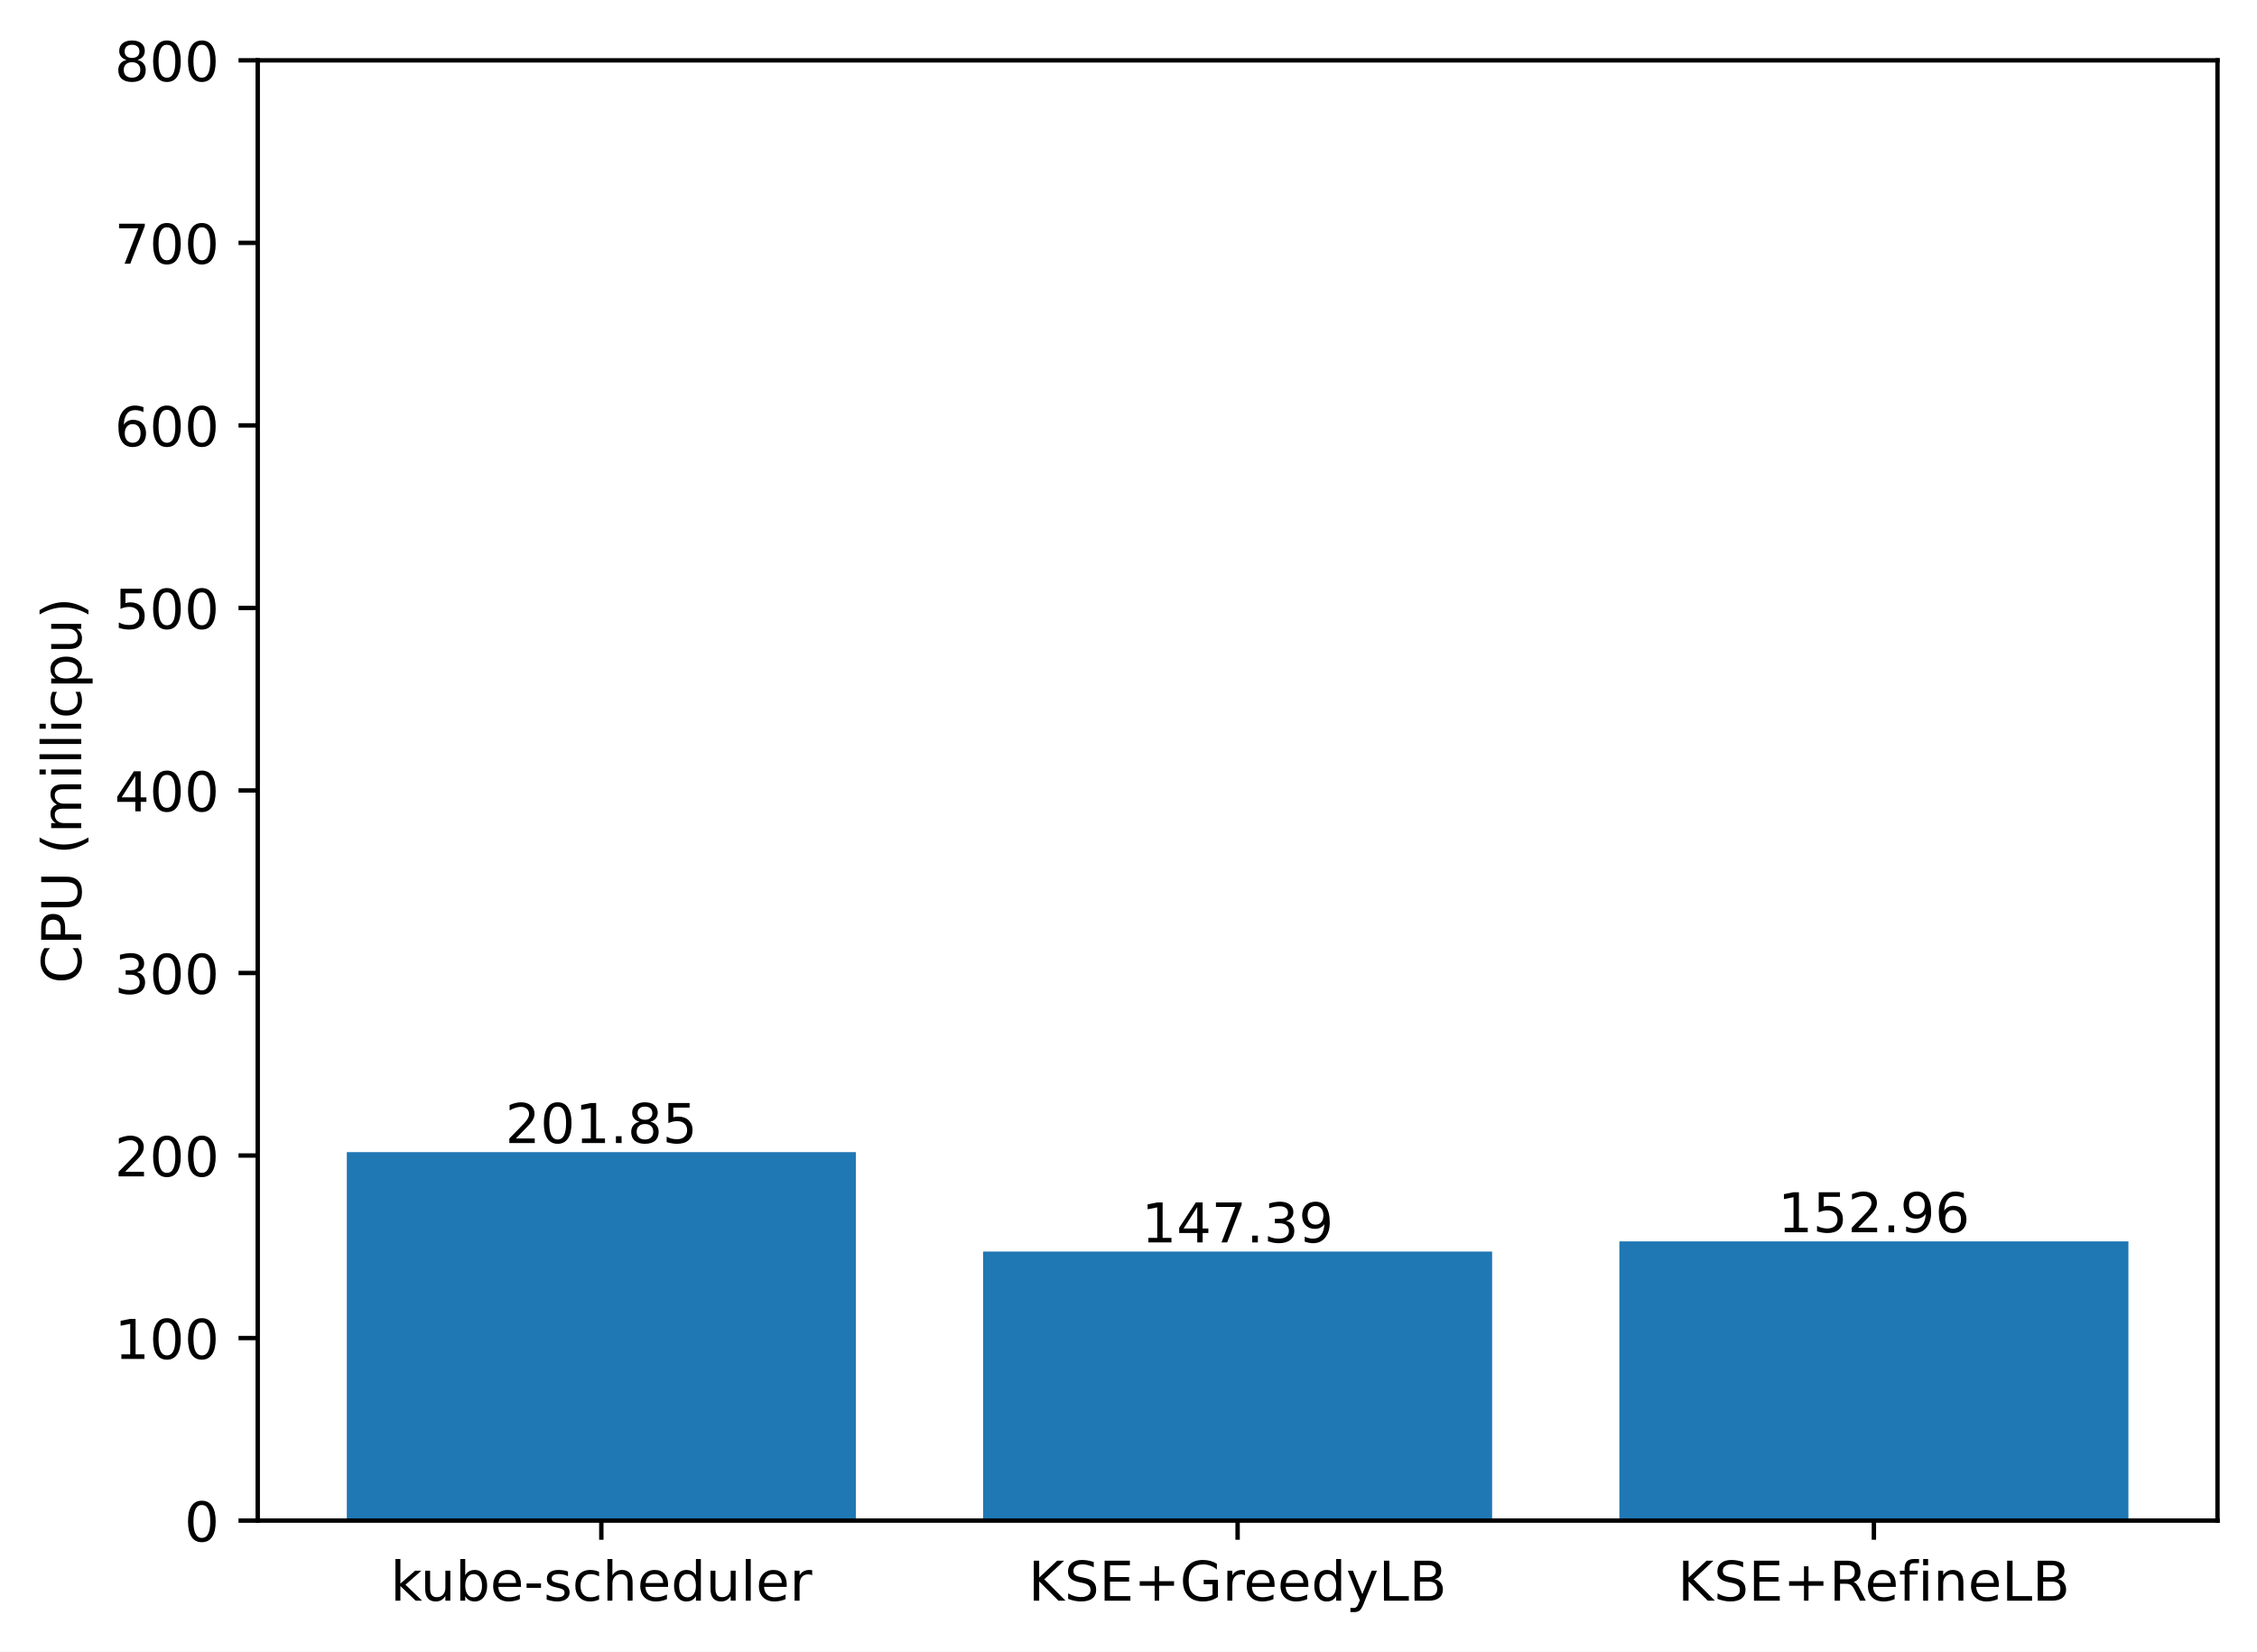
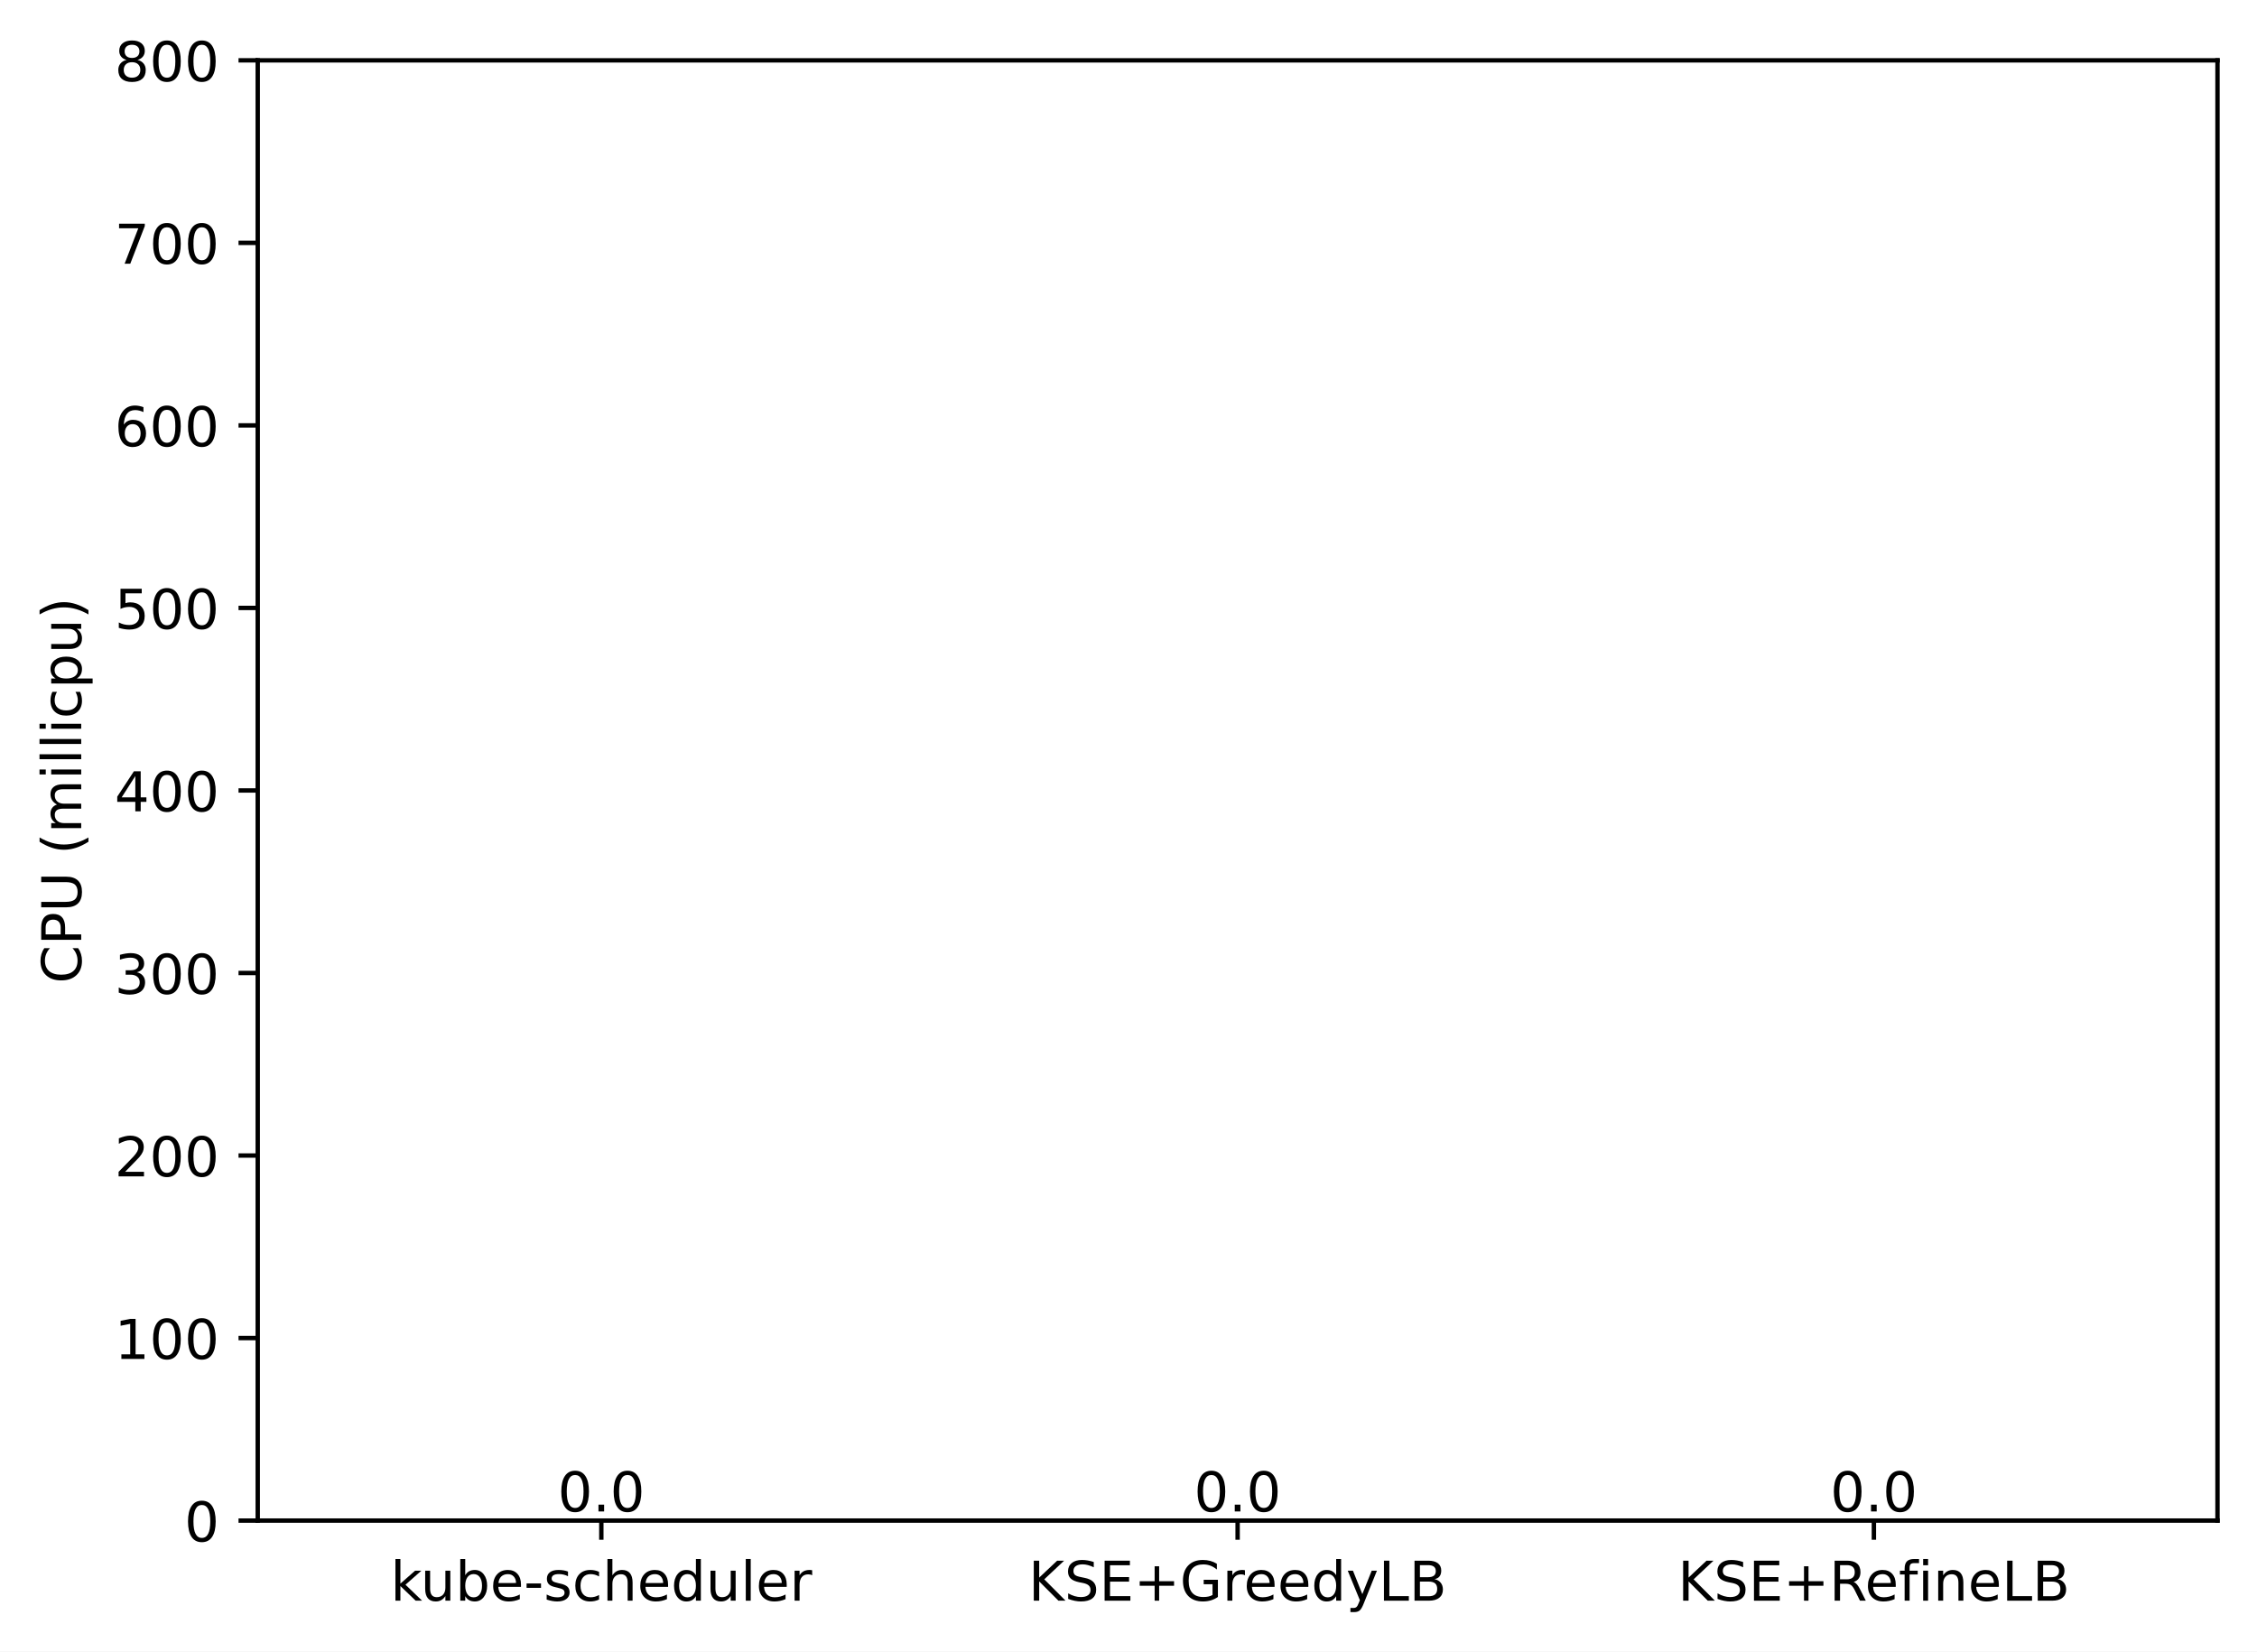
<svg xmlns="http://www.w3.org/2000/svg" xmlns:xlink="http://www.w3.org/1999/xlink" width="411.286pt" height="300.989pt" viewBox="0 0 411.286 300.989" version="1.1">
  <defs>
    <style type="text/css">*{stroke-linejoin: round; stroke-linecap: butt}</style>
  </defs>
  <g id="figure_1">
    <g id="patch_1">
      <path d="M 0 300.989  L 411.286 300.989  L 411.286 0  L 0 0  z " style="fill: #ffffff" />
    </g>
    <g id="axes_1">
      <g id="patch_2">
        <path d="M 46.966 277.111  L 404.086 277.111  L 404.086 10.999  L 46.966 10.999  z " style="fill: #ffffff" />
      </g>
      <g id="patch_3">
-         <path d="M 63.198 277.111  L 155.957 277.111  L 155.957 209.968  L 63.198 209.968  z " clip-path="url(#p166b66e148)" style="fill: #1f77b4" />
+         <path d="M 63.198 277.111  L 155.957 277.111  L 155.957 277.111  L 63.198 277.111  z " clip-path="url(#p0f45e3048a)" style="fill: #1f77b4" />
      </g>
      <g id="patch_4">
-         <path d="M 179.146 277.111  L 271.905 277.111  L 271.905 228.083  L 179.146 228.083  z " clip-path="url(#p166b66e148)" style="fill: #1f77b4" />
+         <path d="M 179.146 277.111  L 271.905 277.111  L 271.905 277.111  L 179.146 277.111  z " clip-path="url(#p0f45e3048a)" style="fill: #1f77b4" />
      </g>
      <g id="patch_5">
-         <path d="M 295.094 277.111  L 387.853 277.111  L 387.853 226.231  L 295.094 226.231  z " clip-path="url(#p166b66e148)" style="fill: #1f77b4" />
+         <path d="M 295.094 277.111  L 387.853 277.111  L 387.853 277.111  L 295.094 277.111  z " clip-path="url(#p0f45e3048a)" style="fill: #1f77b4" />
      </g>
      <g id="matplotlib.axis_1">
        <g id="xtick_1">
          <g id="line2d_1">
            <defs>
-               <path id="mcee83002ed" d="M 0 0  L 0 3.5  " style="stroke: #000000; stroke-width: 0.8" />
+               <path id="mb2a50686e8" d="M 0 0  L 0 3.5  " style="stroke: #000000; stroke-width: 0.8" />
            </defs>
            <g>
-               <use xlink:href="#mcee83002ed" x="109.578" y="277.111" style="stroke: #000000; stroke-width: 0.8" />
+               <use xlink:href="#mb2a50686e8" x="109.578" y="277.111" style="stroke: #000000; stroke-width: 0.8" />
            </g>
          </g>
          <g id="text_1">
            <g transform="translate(71.15179 291.7097)scale(0.1 -0.1)">
              <defs>
                <path id="DejaVuSans-6b" d="M 581 4863  L 1159 4863  L 1159 1991  L 2875 3500  L 3609 3500  L 1753 1863  L 3688 0  L 2938 0  L 1159 1709  L 1159 0  L 581 0  L 581 4863  z " transform="scale(0.015625)" />
                <path id="DejaVuSans-75" d="M 544 1381  L 544 3500  L 1119 3500  L 1119 1403  Q 1119 906 1312 657  Q 1506 409 1894 409  Q 2359 409 2629 706  Q 2900 1003 2900 1516  L 2900 3500  L 3475 3500  L 3475 0  L 2900 0  L 2900 538  Q 2691 219 2414 64  Q 2138 -91 1772 -91  Q 1169 -91 856 284  Q 544 659 544 1381  z M 1991 3584  L 1991 3584  z " transform="scale(0.015625)" />
                <path id="DejaVuSans-62" d="M 3116 1747  Q 3116 2381 2855 2742  Q 2594 3103 2138 3103  Q 1681 3103 1420 2742  Q 1159 2381 1159 1747  Q 1159 1113 1420 752  Q 1681 391 2138 391  Q 2594 391 2855 752  Q 3116 1113 3116 1747  z M 1159 2969  Q 1341 3281 1617 3432  Q 1894 3584 2278 3584  Q 2916 3584 3314 3078  Q 3713 2572 3713 1747  Q 3713 922 3314 415  Q 2916 -91 2278 -91  Q 1894 -91 1617 61  Q 1341 213 1159 525  L 1159 0  L 581 0  L 581 4863  L 1159 4863  L 1159 2969  z " transform="scale(0.015625)" />
                <path id="DejaVuSans-65" d="M 3597 1894  L 3597 1613  L 953 1613  Q 991 1019 1311 708  Q 1631 397 2203 397  Q 2534 397 2845 478  Q 3156 559 3463 722  L 3463 178  Q 3153 47 2828 -22  Q 2503 -91 2169 -91  Q 1331 -91 842 396  Q 353 884 353 1716  Q 353 2575 817 3079  Q 1281 3584 2069 3584  Q 2775 3584 3186 3129  Q 3597 2675 3597 1894  z M 3022 2063  Q 3016 2534 2758 2815  Q 2500 3097 2075 3097  Q 1594 3097 1305 2825  Q 1016 2553 972 2059  L 3022 2063  z " transform="scale(0.015625)" />
                <path id="DejaVuSans-2d" d="M 313 2009  L 1997 2009  L 1997 1497  L 313 1497  L 313 2009  z " transform="scale(0.015625)" />
                <path id="DejaVuSans-73" d="M 2834 3397  L 2834 2853  Q 2591 2978 2328 3040  Q 2066 3103 1784 3103  Q 1356 3103 1142 2972  Q 928 2841 928 2578  Q 928 2378 1081 2264  Q 1234 2150 1697 2047  L 1894 2003  Q 2506 1872 2764 1633  Q 3022 1394 3022 966  Q 3022 478 2636 193  Q 2250 -91 1575 -91  Q 1294 -91 989 -36  Q 684 19 347 128  L 347 722  Q 666 556 975 473  Q 1284 391 1588 391  Q 1994 391 2212 530  Q 2431 669 2431 922  Q 2431 1156 2273 1281  Q 2116 1406 1581 1522  L 1381 1569  Q 847 1681 609 1914  Q 372 2147 372 2553  Q 372 3047 722 3315  Q 1072 3584 1716 3584  Q 2034 3584 2315 3537  Q 2597 3491 2834 3397  z " transform="scale(0.015625)" />
                <path id="DejaVuSans-63" d="M 3122 3366  L 3122 2828  Q 2878 2963 2633 3030  Q 2388 3097 2138 3097  Q 1578 3097 1268 2742  Q 959 2388 959 1747  Q 959 1106 1268 751  Q 1578 397 2138 397  Q 2388 397 2633 464  Q 2878 531 3122 666  L 3122 134  Q 2881 22 2623 -34  Q 2366 -91 2075 -91  Q 1284 -91 818 406  Q 353 903 353 1747  Q 353 2603 823 3093  Q 1294 3584 2113 3584  Q 2378 3584 2631 3529  Q 2884 3475 3122 3366  z " transform="scale(0.015625)" />
                <path id="DejaVuSans-68" d="M 3513 2113  L 3513 0  L 2938 0  L 2938 2094  Q 2938 2591 2744 2837  Q 2550 3084 2163 3084  Q 1697 3084 1428 2787  Q 1159 2491 1159 1978  L 1159 0  L 581 0  L 581 4863  L 1159 4863  L 1159 2956  Q 1366 3272 1645 3428  Q 1925 3584 2291 3584  Q 2894 3584 3203 3211  Q 3513 2838 3513 2113  z " transform="scale(0.015625)" />
                <path id="DejaVuSans-64" d="M 2906 2969  L 2906 4863  L 3481 4863  L 3481 0  L 2906 0  L 2906 525  Q 2725 213 2448 61  Q 2172 -91 1784 -91  Q 1150 -91 751 415  Q 353 922 353 1747  Q 353 2572 751 3078  Q 1150 3584 1784 3584  Q 2172 3584 2448 3432  Q 2725 3281 2906 2969  z M 947 1747  Q 947 1113 1208 752  Q 1469 391 1925 391  Q 2381 391 2643 752  Q 2906 1113 2906 1747  Q 2906 2381 2643 2742  Q 2381 3103 1925 3103  Q 1469 3103 1208 2742  Q 947 2381 947 1747  z " transform="scale(0.015625)" />
                <path id="DejaVuSans-6c" d="M 603 4863  L 1178 4863  L 1178 0  L 603 0  L 603 4863  z " transform="scale(0.015625)" />
                <path id="DejaVuSans-72" d="M 2631 2963  Q 2534 3019 2420 3045  Q 2306 3072 2169 3072  Q 1681 3072 1420 2755  Q 1159 2438 1159 1844  L 1159 0  L 581 0  L 581 3500  L 1159 3500  L 1159 2956  Q 1341 3275 1631 3429  Q 1922 3584 2338 3584  Q 2397 3584 2469 3576  Q 2541 3569 2628 3553  L 2631 2963  z " transform="scale(0.015625)" />
              </defs>
              <use xlink:href="#DejaVuSans-6b" />
              <use xlink:href="#DejaVuSans-75" x="54.785" />
              <use xlink:href="#DejaVuSans-62" x="118.164" />
              <use xlink:href="#DejaVuSans-65" x="181.641" />
              <use xlink:href="#DejaVuSans-2d" x="243.164" />
              <use xlink:href="#DejaVuSans-73" x="279.248" />
              <use xlink:href="#DejaVuSans-63" x="331.348" />
              <use xlink:href="#DejaVuSans-68" x="386.328" />
              <use xlink:href="#DejaVuSans-65" x="449.707" />
              <use xlink:href="#DejaVuSans-64" x="511.23" />
              <use xlink:href="#DejaVuSans-75" x="574.707" />
              <use xlink:href="#DejaVuSans-6c" x="638.086" />
              <use xlink:href="#DejaVuSans-65" x="665.869" />
              <use xlink:href="#DejaVuSans-72" x="727.393" />
            </g>
          </g>
        </g>
        <g id="xtick_2">
          <g id="line2d_2">
            <g>
-               <use xlink:href="#mcee83002ed" x="225.526" y="277.111" style="stroke: #000000; stroke-width: 0.8" />
+               <use xlink:href="#mb2a50686e8" x="225.526" y="277.111" style="stroke: #000000; stroke-width: 0.8" />
            </g>
          </g>
          <g id="text_2">
            <g transform="translate(187.403 291.7097)scale(0.1 -0.1)">
              <defs>
                <path id="DejaVuSans-4b" d="M 628 4666  L 1259 4666  L 1259 2694  L 3353 4666  L 4166 4666  L 1850 2491  L 4331 0  L 3500 0  L 1259 2247  L 1259 0  L 628 0  L 628 4666  z " transform="scale(0.015625)" />
                <path id="DejaVuSans-53" d="M 3425 4513  L 3425 3897  Q 3066 4069 2747 4153  Q 2428 4238 2131 4238  Q 1616 4238 1336 4038  Q 1056 3838 1056 3469  Q 1056 3159 1242 3001  Q 1428 2844 1947 2747  L 2328 2669  Q 3034 2534 3370 2195  Q 3706 1856 3706 1288  Q 3706 609 3251 259  Q 2797 -91 1919 -91  Q 1588 -91 1214 -16  Q 841 59 441 206  L 441 856  Q 825 641 1194 531  Q 1563 422 1919 422  Q 2459 422 2753 634  Q 3047 847 3047 1241  Q 3047 1584 2836 1778  Q 2625 1972 2144 2069  L 1759 2144  Q 1053 2284 737 2584  Q 422 2884 422 3419  Q 422 4038 858 4394  Q 1294 4750 2059 4750  Q 2388 4750 2728 4690  Q 3069 4631 3425 4513  z " transform="scale(0.015625)" />
                <path id="DejaVuSans-45" d="M 628 4666  L 3578 4666  L 3578 4134  L 1259 4134  L 1259 2753  L 3481 2753  L 3481 2222  L 1259 2222  L 1259 531  L 3634 531  L 3634 0  L 628 0  L 628 4666  z " transform="scale(0.015625)" />
                <path id="DejaVuSans-2b" d="M 2944 4013  L 2944 2272  L 4684 2272  L 4684 1741  L 2944 1741  L 2944 0  L 2419 0  L 2419 1741  L 678 1741  L 678 2272  L 2419 2272  L 2419 4013  L 2944 4013  z " transform="scale(0.015625)" />
                <path id="DejaVuSans-47" d="M 3809 666  L 3809 1919  L 2778 1919  L 2778 2438  L 4434 2438  L 4434 434  Q 4069 175 3628 42  Q 3188 -91 2688 -91  Q 1594 -91 976 548  Q 359 1188 359 2328  Q 359 3472 976 4111  Q 1594 4750 2688 4750  Q 3144 4750 3555 4637  Q 3966 4525 4313 4306  L 4313 3634  Q 3963 3931 3569 4081  Q 3175 4231 2741 4231  Q 1884 4231 1454 3753  Q 1025 3275 1025 2328  Q 1025 1384 1454 906  Q 1884 428 2741 428  Q 3075 428 3337 486  Q 3600 544 3809 666  z " transform="scale(0.015625)" />
                <path id="DejaVuSans-79" d="M 2059 -325  Q 1816 -950 1584 -1140  Q 1353 -1331 966 -1331  L 506 -1331  L 506 -850  L 844 -850  Q 1081 -850 1212 -737  Q 1344 -625 1503 -206  L 1606 56  L 191 3500  L 800 3500  L 1894 763  L 2988 3500  L 3597 3500  L 2059 -325  z " transform="scale(0.015625)" />
                <path id="DejaVuSans-4c" d="M 628 4666  L 1259 4666  L 1259 531  L 3531 531  L 3531 0  L 628 0  L 628 4666  z " transform="scale(0.015625)" />
                <path id="DejaVuSans-42" d="M 1259 2228  L 1259 519  L 2272 519  Q 2781 519 3026 730  Q 3272 941 3272 1375  Q 3272 1813 3026 2020  Q 2781 2228 2272 2228  L 1259 2228  z M 1259 4147  L 1259 2741  L 2194 2741  Q 2656 2741 2882 2914  Q 3109 3088 3109 3444  Q 3109 3797 2882 3972  Q 2656 4147 2194 4147  L 1259 4147  z M 628 4666  L 2241 4666  Q 2963 4666 3353 4366  Q 3744 4066 3744 3513  Q 3744 3084 3544 2831  Q 3344 2578 2956 2516  Q 3422 2416 3680 2098  Q 3938 1781 3938 1306  Q 3938 681 3513 340  Q 3088 0 2303 0  L 628 0  L 628 4666  z " transform="scale(0.015625)" />
              </defs>
              <use xlink:href="#DejaVuSans-4b" />
              <use xlink:href="#DejaVuSans-53" x="65.576" />
              <use xlink:href="#DejaVuSans-45" x="129.053" />
              <use xlink:href="#DejaVuSans-2b" x="192.236" />
              <use xlink:href="#DejaVuSans-47" x="276.025" />
              <use xlink:href="#DejaVuSans-72" x="353.516" />
              <use xlink:href="#DejaVuSans-65" x="392.379" />
              <use xlink:href="#DejaVuSans-65" x="453.902" />
              <use xlink:href="#DejaVuSans-64" x="515.426" />
              <use xlink:href="#DejaVuSans-79" x="578.902" />
              <use xlink:href="#DejaVuSans-4c" x="638.082" />
              <use xlink:href="#DejaVuSans-42" x="693.795" />
            </g>
          </g>
        </g>
        <g id="xtick_3">
          <g id="line2d_3">
            <g>
-               <use xlink:href="#mcee83002ed" x="341.474" y="277.111" style="stroke: #000000; stroke-width: 0.8" />
+               <use xlink:href="#mb2a50686e8" x="341.474" y="277.111" style="stroke: #000000; stroke-width: 0.8" />
            </g>
          </g>
          <g id="text_3">
            <g transform="translate(305.7346 291.7097)scale(0.1 -0.1)">
              <defs>
                <path id="DejaVuSans-52" d="M 2841 2188  Q 3044 2119 3236 1894  Q 3428 1669 3622 1275  L 4263 0  L 3584 0  L 2988 1197  Q 2756 1666 2539 1819  Q 2322 1972 1947 1972  L 1259 1972  L 1259 0  L 628 0  L 628 4666  L 2053 4666  Q 2853 4666 3247 4331  Q 3641 3997 3641 3322  Q 3641 2881 3436 2590  Q 3231 2300 2841 2188  z M 1259 4147  L 1259 2491  L 2053 2491  Q 2509 2491 2742 2702  Q 2975 2913 2975 3322  Q 2975 3731 2742 3939  Q 2509 4147 2053 4147  L 1259 4147  z " transform="scale(0.015625)" />
                <path id="DejaVuSans-66" d="M 2375 4863  L 2375 4384  L 1825 4384  Q 1516 4384 1395 4259  Q 1275 4134 1275 3809  L 1275 3500  L 2222 3500  L 2222 3053  L 1275 3053  L 1275 0  L 697 0  L 697 3053  L 147 3053  L 147 3500  L 697 3500  L 697 3744  Q 697 4328 969 4595  Q 1241 4863 1831 4863  L 2375 4863  z " transform="scale(0.015625)" />
                <path id="DejaVuSans-69" d="M 603 3500  L 1178 3500  L 1178 0  L 603 0  L 603 3500  z M 603 4863  L 1178 4863  L 1178 4134  L 603 4134  L 603 4863  z " transform="scale(0.015625)" />
                <path id="DejaVuSans-6e" d="M 3513 2113  L 3513 0  L 2938 0  L 2938 2094  Q 2938 2591 2744 2837  Q 2550 3084 2163 3084  Q 1697 3084 1428 2787  Q 1159 2491 1159 1978  L 1159 0  L 581 0  L 581 3500  L 1159 3500  L 1159 2956  Q 1366 3272 1645 3428  Q 1925 3584 2291 3584  Q 2894 3584 3203 3211  Q 3513 2838 3513 2113  z " transform="scale(0.015625)" />
              </defs>
              <use xlink:href="#DejaVuSans-4b" />
              <use xlink:href="#DejaVuSans-53" x="65.576" />
              <use xlink:href="#DejaVuSans-45" x="129.053" />
              <use xlink:href="#DejaVuSans-2b" x="192.236" />
              <use xlink:href="#DejaVuSans-52" x="276.025" />
              <use xlink:href="#DejaVuSans-65" x="341.008" />
              <use xlink:href="#DejaVuSans-66" x="402.531" />
              <use xlink:href="#DejaVuSans-69" x="437.736" />
              <use xlink:href="#DejaVuSans-6e" x="465.52" />
              <use xlink:href="#DejaVuSans-65" x="528.898" />
              <use xlink:href="#DejaVuSans-4c" x="590.422" />
              <use xlink:href="#DejaVuSans-42" x="646.135" />
            </g>
          </g>
        </g>
      </g>
      <g id="matplotlib.axis_2">
        <g id="ytick_1">
          <g id="line2d_4">
            <defs>
-               <path id="m9fe89e5a85" d="M 0 0  L -3.5 0  " style="stroke: #000000; stroke-width: 0.8" />
+               <path id="m5ec5f27394" d="M 0 0  L -3.5 0  " style="stroke: #000000; stroke-width: 0.8" />
            </defs>
            <g>
-               <use xlink:href="#m9fe89e5a85" x="46.966" y="277.111" style="stroke: #000000; stroke-width: 0.8" />
+               <use xlink:href="#m5ec5f27394" x="46.966" y="277.111" style="stroke: #000000; stroke-width: 0.8" />
            </g>
          </g>
          <g id="text_4">
            <g transform="translate(33.60312 280.9104)scale(0.1 -0.1)">
              <defs>
                <path id="DejaVuSans-30" d="M 2034 4250  Q 1547 4250 1301 3770  Q 1056 3291 1056 2328  Q 1056 1369 1301 889  Q 1547 409 2034 409  Q 2525 409 2770 889  Q 3016 1369 3016 2328  Q 3016 3291 2770 3770  Q 2525 4250 2034 4250  z M 2034 4750  Q 2819 4750 3233 4129  Q 3647 3509 3647 2328  Q 3647 1150 3233 529  Q 2819 -91 2034 -91  Q 1250 -91 836 529  Q 422 1150 422 2328  Q 422 3509 836 4129  Q 1250 4750 2034 4750  z " transform="scale(0.015625)" />
              </defs>
              <use xlink:href="#DejaVuSans-30" />
            </g>
          </g>
        </g>
        <g id="ytick_2">
          <g id="line2d_5">
            <g>
-               <use xlink:href="#m9fe89e5a85" x="46.966" y="243.847" style="stroke: #000000; stroke-width: 0.8" />
+               <use xlink:href="#m5ec5f27394" x="46.966" y="243.847" style="stroke: #000000; stroke-width: 0.8" />
            </g>
          </g>
          <g id="text_5">
            <g transform="translate(20.87813 247.6464)scale(0.1 -0.1)">
              <defs>
                <path id="DejaVuSans-31" d="M 794 531  L 1825 531  L 1825 4091  L 703 3866  L 703 4441  L 1819 4666  L 2450 4666  L 2450 531  L 3481 531  L 3481 0  L 794 0  L 794 531  z " transform="scale(0.015625)" />
              </defs>
              <use xlink:href="#DejaVuSans-31" />
              <use xlink:href="#DejaVuSans-30" x="63.623" />
              <use xlink:href="#DejaVuSans-30" x="127.246" />
            </g>
          </g>
        </g>
        <g id="ytick_3">
          <g id="line2d_6">
            <g>
-               <use xlink:href="#m9fe89e5a85" x="46.966" y="210.583" style="stroke: #000000; stroke-width: 0.8" />
+               <use xlink:href="#m5ec5f27394" x="46.966" y="210.583" style="stroke: #000000; stroke-width: 0.8" />
            </g>
          </g>
          <g id="text_6">
            <g transform="translate(20.87813 214.3824)scale(0.1 -0.1)">
              <defs>
                <path id="DejaVuSans-32" d="M 1228 531  L 3431 531  L 3431 0  L 469 0  L 469 531  Q 828 903 1448 1529  Q 2069 2156 2228 2338  Q 2531 2678 2651 2914  Q 2772 3150 2772 3378  Q 2772 3750 2511 3984  Q 2250 4219 1831 4219  Q 1534 4219 1204 4116  Q 875 4013 500 3803  L 500 4441  Q 881 4594 1212 4672  Q 1544 4750 1819 4750  Q 2544 4750 2975 4387  Q 3406 4025 3406 3419  Q 3406 3131 3298 2873  Q 3191 2616 2906 2266  Q 2828 2175 2409 1742  Q 1991 1309 1228 531  z " transform="scale(0.015625)" />
              </defs>
              <use xlink:href="#DejaVuSans-32" />
              <use xlink:href="#DejaVuSans-30" x="63.623" />
              <use xlink:href="#DejaVuSans-30" x="127.246" />
            </g>
          </g>
        </g>
        <g id="ytick_4">
          <g id="line2d_7">
            <g>
-               <use xlink:href="#m9fe89e5a85" x="46.966" y="177.319" style="stroke: #000000; stroke-width: 0.8" />
+               <use xlink:href="#m5ec5f27394" x="46.966" y="177.319" style="stroke: #000000; stroke-width: 0.8" />
            </g>
          </g>
          <g id="text_7">
            <g transform="translate(20.87813 181.1184)scale(0.1 -0.1)">
              <defs>
                <path id="DejaVuSans-33" d="M 2597 2516  Q 3050 2419 3304 2112  Q 3559 1806 3559 1356  Q 3559 666 3084 287  Q 2609 -91 1734 -91  Q 1441 -91 1130 -33  Q 819 25 488 141  L 488 750  Q 750 597 1062 519  Q 1375 441 1716 441  Q 2309 441 2620 675  Q 2931 909 2931 1356  Q 2931 1769 2642 2001  Q 2353 2234 1838 2234  L 1294 2234  L 1294 2753  L 1863 2753  Q 2328 2753 2575 2939  Q 2822 3125 2822 3475  Q 2822 3834 2567 4026  Q 2313 4219 1838 4219  Q 1578 4219 1281 4162  Q 984 4106 628 3988  L 628 4550  Q 988 4650 1302 4700  Q 1616 4750 1894 4750  Q 2613 4750 3031 4423  Q 3450 4097 3450 3541  Q 3450 3153 3228 2886  Q 3006 2619 2597 2516  z " transform="scale(0.015625)" />
              </defs>
              <use xlink:href="#DejaVuSans-33" />
              <use xlink:href="#DejaVuSans-30" x="63.623" />
              <use xlink:href="#DejaVuSans-30" x="127.246" />
            </g>
          </g>
        </g>
        <g id="ytick_5">
          <g id="line2d_8">
            <g>
-               <use xlink:href="#m9fe89e5a85" x="46.966" y="144.055" style="stroke: #000000; stroke-width: 0.8" />
+               <use xlink:href="#m5ec5f27394" x="46.966" y="144.055" style="stroke: #000000; stroke-width: 0.8" />
            </g>
          </g>
          <g id="text_8">
            <g transform="translate(20.87813 147.8544)scale(0.1 -0.1)">
              <defs>
                <path id="DejaVuSans-34" d="M 2419 4116  L 825 1625  L 2419 1625  L 2419 4116  z M 2253 4666  L 3047 4666  L 3047 1625  L 3713 1625  L 3713 1100  L 3047 1100  L 3047 0  L 2419 0  L 2419 1100  L 313 1100  L 313 1709  L 2253 4666  z " transform="scale(0.015625)" />
              </defs>
              <use xlink:href="#DejaVuSans-34" />
              <use xlink:href="#DejaVuSans-30" x="63.623" />
              <use xlink:href="#DejaVuSans-30" x="127.246" />
            </g>
          </g>
        </g>
        <g id="ytick_6">
          <g id="line2d_9">
            <g>
-               <use xlink:href="#m9fe89e5a85" x="46.966" y="110.791" style="stroke: #000000; stroke-width: 0.8" />
+               <use xlink:href="#m5ec5f27394" x="46.966" y="110.791" style="stroke: #000000; stroke-width: 0.8" />
            </g>
          </g>
          <g id="text_9">
            <g transform="translate(20.87813 114.5904)scale(0.1 -0.1)">
              <defs>
                <path id="DejaVuSans-35" d="M 691 4666  L 3169 4666  L 3169 4134  L 1269 4134  L 1269 2991  Q 1406 3038 1543 3061  Q 1681 3084 1819 3084  Q 2600 3084 3056 2656  Q 3513 2228 3513 1497  Q 3513 744 3044 326  Q 2575 -91 1722 -91  Q 1428 -91 1123 -41  Q 819 9 494 109  L 494 744  Q 775 591 1075 516  Q 1375 441 1709 441  Q 2250 441 2565 725  Q 2881 1009 2881 1497  Q 2881 1984 2565 2268  Q 2250 2553 1709 2553  Q 1456 2553 1204 2497  Q 953 2441 691 2322  L 691 4666  z " transform="scale(0.015625)" />
              </defs>
              <use xlink:href="#DejaVuSans-35" />
              <use xlink:href="#DejaVuSans-30" x="63.623" />
              <use xlink:href="#DejaVuSans-30" x="127.246" />
            </g>
          </g>
        </g>
        <g id="ytick_7">
          <g id="line2d_10">
            <g>
-               <use xlink:href="#m9fe89e5a85" x="46.966" y="77.527" style="stroke: #000000; stroke-width: 0.8" />
+               <use xlink:href="#m5ec5f27394" x="46.966" y="77.527" style="stroke: #000000; stroke-width: 0.8" />
            </g>
          </g>
          <g id="text_10">
            <g transform="translate(20.87813 81.32644)scale(0.1 -0.1)">
              <defs>
                <path id="DejaVuSans-36" d="M 2113 2584  Q 1688 2584 1439 2293  Q 1191 2003 1191 1497  Q 1191 994 1439 701  Q 1688 409 2113 409  Q 2538 409 2786 701  Q 3034 994 3034 1497  Q 3034 2003 2786 2293  Q 2538 2584 2113 2584  z M 3366 4563  L 3366 3988  Q 3128 4100 2886 4159  Q 2644 4219 2406 4219  Q 1781 4219 1451 3797  Q 1122 3375 1075 2522  Q 1259 2794 1537 2939  Q 1816 3084 2150 3084  Q 2853 3084 3261 2657  Q 3669 2231 3669 1497  Q 3669 778 3244 343  Q 2819 -91 2113 -91  Q 1303 -91 875 529  Q 447 1150 447 2328  Q 447 3434 972 4092  Q 1497 4750 2381 4750  Q 2619 4750 2861 4703  Q 3103 4656 3366 4563  z " transform="scale(0.015625)" />
              </defs>
              <use xlink:href="#DejaVuSans-36" />
              <use xlink:href="#DejaVuSans-30" x="63.623" />
              <use xlink:href="#DejaVuSans-30" x="127.246" />
            </g>
          </g>
        </g>
        <g id="ytick_8">
          <g id="line2d_11">
            <g>
-               <use xlink:href="#m9fe89e5a85" x="46.966" y="44.263" style="stroke: #000000; stroke-width: 0.8" />
+               <use xlink:href="#m5ec5f27394" x="46.966" y="44.263" style="stroke: #000000; stroke-width: 0.8" />
            </g>
          </g>
          <g id="text_11">
            <g transform="translate(20.87813 48.06244)scale(0.1 -0.1)">
              <defs>
                <path id="DejaVuSans-37" d="M 525 4666  L 3525 4666  L 3525 4397  L 1831 0  L 1172 0  L 2766 4134  L 525 4134  L 525 4666  z " transform="scale(0.015625)" />
              </defs>
              <use xlink:href="#DejaVuSans-37" />
              <use xlink:href="#DejaVuSans-30" x="63.623" />
              <use xlink:href="#DejaVuSans-30" x="127.246" />
            </g>
          </g>
        </g>
        <g id="ytick_9">
          <g id="line2d_12">
            <g>
-               <use xlink:href="#m9fe89e5a85" x="46.966" y="10.999" style="stroke: #000000; stroke-width: 0.8" />
+               <use xlink:href="#m5ec5f27394" x="46.966" y="10.999" style="stroke: #000000; stroke-width: 0.8" />
            </g>
          </g>
          <g id="text_12">
            <g transform="translate(20.87813 14.79844)scale(0.1 -0.1)">
              <defs>
                <path id="DejaVuSans-38" d="M 2034 2216  Q 1584 2216 1326 1975  Q 1069 1734 1069 1313  Q 1069 891 1326 650  Q 1584 409 2034 409  Q 2484 409 2743 651  Q 3003 894 3003 1313  Q 3003 1734 2745 1975  Q 2488 2216 2034 2216  z M 1403 2484  Q 997 2584 770 2862  Q 544 3141 544 3541  Q 544 4100 942 4425  Q 1341 4750 2034 4750  Q 2731 4750 3128 4425  Q 3525 4100 3525 3541  Q 3525 3141 3298 2862  Q 3072 2584 2669 2484  Q 3125 2378 3379 2068  Q 3634 1759 3634 1313  Q 3634 634 3220 271  Q 2806 -91 2034 -91  Q 1263 -91 848 271  Q 434 634 434 1313  Q 434 1759 690 2068  Q 947 2378 1403 2484  z M 1172 3481  Q 1172 3119 1398 2916  Q 1625 2713 2034 2713  Q 2441 2713 2670 2916  Q 2900 3119 2900 3481  Q 2900 3844 2670 4047  Q 2441 4250 2034 4250  Q 1625 4250 1398 4047  Q 1172 3844 1172 3481  z " transform="scale(0.015625)" />
              </defs>
              <use xlink:href="#DejaVuSans-38" />
              <use xlink:href="#DejaVuSans-30" x="63.623" />
              <use xlink:href="#DejaVuSans-30" x="127.246" />
            </g>
          </g>
        </g>
        <g id="text_13">
          <g transform="translate(14.79844 179.2302)rotate(-90)scale(0.1 -0.1)">
            <defs>
              <path id="DejaVuSans-43" d="M 4122 4306  L 4122 3641  Q 3803 3938 3442 4084  Q 3081 4231 2675 4231  Q 1875 4231 1450 3742  Q 1025 3253 1025 2328  Q 1025 1406 1450 917  Q 1875 428 2675 428  Q 3081 428 3442 575  Q 3803 722 4122 1019  L 4122 359  Q 3791 134 3420 21  Q 3050 -91 2638 -91  Q 1578 -91 968 557  Q 359 1206 359 2328  Q 359 3453 968 4101  Q 1578 4750 2638 4750  Q 3056 4750 3426 4639  Q 3797 4528 4122 4306  z " transform="scale(0.015625)" />
              <path id="DejaVuSans-50" d="M 1259 4147  L 1259 2394  L 2053 2394  Q 2494 2394 2734 2622  Q 2975 2850 2975 3272  Q 2975 3691 2734 3919  Q 2494 4147 2053 4147  L 1259 4147  z M 628 4666  L 2053 4666  Q 2838 4666 3239 4311  Q 3641 3956 3641 3272  Q 3641 2581 3239 2228  Q 2838 1875 2053 1875  L 1259 1875  L 1259 0  L 628 0  L 628 4666  z " transform="scale(0.015625)" />
              <path id="DejaVuSans-55" d="M 556 4666  L 1191 4666  L 1191 1831  Q 1191 1081 1462 751  Q 1734 422 2344 422  Q 2950 422 3222 751  Q 3494 1081 3494 1831  L 3494 4666  L 4128 4666  L 4128 1753  Q 4128 841 3676 375  Q 3225 -91 2344 -91  Q 1459 -91 1007 375  Q 556 841 556 1753  L 556 4666  z " transform="scale(0.015625)" />
              <path id="DejaVuSans-20" transform="scale(0.015625)" />
              <path id="DejaVuSans-28" d="M 1984 4856  Q 1566 4138 1362 3434  Q 1159 2731 1159 2009  Q 1159 1288 1364 580  Q 1569 -128 1984 -844  L 1484 -844  Q 1016 -109 783 600  Q 550 1309 550 2009  Q 550 2706 781 3412  Q 1013 4119 1484 4856  L 1984 4856  z " transform="scale(0.015625)" />
              <path id="DejaVuSans-6d" d="M 3328 2828  Q 3544 3216 3844 3400  Q 4144 3584 4550 3584  Q 5097 3584 5394 3201  Q 5691 2819 5691 2113  L 5691 0  L 5113 0  L 5113 2094  Q 5113 2597 4934 2840  Q 4756 3084 4391 3084  Q 3944 3084 3684 2787  Q 3425 2491 3425 1978  L 3425 0  L 2847 0  L 2847 2094  Q 2847 2600 2669 2842  Q 2491 3084 2119 3084  Q 1678 3084 1418 2786  Q 1159 2488 1159 1978  L 1159 0  L 581 0  L 581 3500  L 1159 3500  L 1159 2956  Q 1356 3278 1631 3431  Q 1906 3584 2284 3584  Q 2666 3584 2933 3390  Q 3200 3197 3328 2828  z " transform="scale(0.015625)" />
              <path id="DejaVuSans-70" d="M 1159 525  L 1159 -1331  L 581 -1331  L 581 3500  L 1159 3500  L 1159 2969  Q 1341 3281 1617 3432  Q 1894 3584 2278 3584  Q 2916 3584 3314 3078  Q 3713 2572 3713 1747  Q 3713 922 3314 415  Q 2916 -91 2278 -91  Q 1894 -91 1617 61  Q 1341 213 1159 525  z M 3116 1747  Q 3116 2381 2855 2742  Q 2594 3103 2138 3103  Q 1681 3103 1420 2742  Q 1159 2381 1159 1747  Q 1159 1113 1420 752  Q 1681 391 2138 391  Q 2594 391 2855 752  Q 3116 1113 3116 1747  z " transform="scale(0.015625)" />
              <path id="DejaVuSans-29" d="M 513 4856  L 1013 4856  Q 1481 4119 1714 3412  Q 1947 2706 1947 2009  Q 1947 1309 1714 600  Q 1481 -109 1013 -844  L 513 -844  Q 928 -128 1133 580  Q 1338 1288 1338 2009  Q 1338 2731 1133 3434  Q 928 4138 513 4856  z " transform="scale(0.015625)" />
            </defs>
            <use xlink:href="#DejaVuSans-43" />
            <use xlink:href="#DejaVuSans-50" x="69.824" />
            <use xlink:href="#DejaVuSans-55" x="130.127" />
            <use xlink:href="#DejaVuSans-20" x="203.32" />
            <use xlink:href="#DejaVuSans-28" x="235.107" />
            <use xlink:href="#DejaVuSans-6d" x="274.121" />
            <use xlink:href="#DejaVuSans-69" x="371.533" />
            <use xlink:href="#DejaVuSans-6c" x="399.316" />
            <use xlink:href="#DejaVuSans-6c" x="427.1" />
            <use xlink:href="#DejaVuSans-69" x="454.883" />
            <use xlink:href="#DejaVuSans-63" x="482.666" />
            <use xlink:href="#DejaVuSans-70" x="537.646" />
            <use xlink:href="#DejaVuSans-75" x="601.123" />
            <use xlink:href="#DejaVuSans-29" x="664.502" />
          </g>
        </g>
      </g>
      <g id="patch_6">
        <path d="M 46.966 277.111  L 46.966 10.999  " style="fill: none; stroke: #000000; stroke-width: 0.8; stroke-linejoin: miter; stroke-linecap: square" />
      </g>
      <g id="patch_7">
        <path d="M 404.086 277.111  L 404.086 10.999  " style="fill: none; stroke: #000000; stroke-width: 0.8; stroke-linejoin: miter; stroke-linecap: square" />
      </g>
      <g id="patch_8">
        <path d="M 46.966 277.111  L 404.086 277.111  " style="fill: none; stroke: #000000; stroke-width: 0.8; stroke-linejoin: miter; stroke-linecap: square" />
      </g>
      <g id="patch_9">
        <path d="M 46.966 10.999  L 404.086 10.999  " style="fill: none; stroke: #000000; stroke-width: 0.8; stroke-linejoin: miter; stroke-linecap: square" />
      </g>
      <g id="text_14">
-         <g transform="translate(92.08226 208.3046)scale(0.1 -0.1)">
+         <g transform="translate(101.626 275.448)scale(0.1 -0.1)">
          <defs>
            <path id="DejaVuSans-2e" d="M 684 794  L 1344 794  L 1344 0  L 684 0  L 684 794  z " transform="scale(0.015625)" />
          </defs>
-           <use xlink:href="#DejaVuSans-32" />
-           <use xlink:href="#DejaVuSans-30" x="63.623" />
-           <use xlink:href="#DejaVuSans-31" x="127.246" />
-           <use xlink:href="#DejaVuSans-2e" x="190.869" />
-           <use xlink:href="#DejaVuSans-38" x="222.656" />
-           <use xlink:href="#DejaVuSans-35" x="286.279" />
+           <use xlink:href="#DejaVuSans-30" />
+           <use xlink:href="#DejaVuSans-2e" x="63.623" />
+           <use xlink:href="#DejaVuSans-30" x="95.41" />
        </g>
      </g>
      <g id="text_15">
-         <g transform="translate(208.0303 226.4202)scale(0.1 -0.1)">
-           <defs>
-             <path id="DejaVuSans-39" d="M 703 97  L 703 672  Q 941 559 1184 500  Q 1428 441 1663 441  Q 2288 441 2617 861  Q 2947 1281 2994 2138  Q 2813 1869 2534 1725  Q 2256 1581 1919 1581  Q 1219 1581 811 2004  Q 403 2428 403 3163  Q 403 3881 828 4315  Q 1253 4750 1959 4750  Q 2769 4750 3195 4129  Q 3622 3509 3622 2328  Q 3622 1225 3098 567  Q 2575 -91 1691 -91  Q 1453 -91 1209 -44  Q 966 3 703 97  z M 1959 2075  Q 2384 2075 2632 2365  Q 2881 2656 2881 3163  Q 2881 3666 2632 3958  Q 2384 4250 1959 4250  Q 1534 4250 1286 3958  Q 1038 3666 1038 3163  Q 1038 2656 1286 2365  Q 1534 2075 1959 2075  z " transform="scale(0.015625)" />
-           </defs>
-           <use xlink:href="#DejaVuSans-31" />
-           <use xlink:href="#DejaVuSans-34" x="63.623" />
-           <use xlink:href="#DejaVuSans-37" x="127.246" />
-           <use xlink:href="#DejaVuSans-2e" x="190.869" />
-           <use xlink:href="#DejaVuSans-33" x="222.656" />
-           <use xlink:href="#DejaVuSans-39" x="286.279" />
+         <g transform="translate(217.5741 275.448)scale(0.1 -0.1)">
+           <use xlink:href="#DejaVuSans-30" />
+           <use xlink:href="#DejaVuSans-2e" x="63.623" />
+           <use xlink:href="#DejaVuSans-30" x="95.41" />
        </g>
      </g>
      <g id="text_16">
-         <g transform="translate(323.9784 224.5674)scale(0.1 -0.1)">
-           <use xlink:href="#DejaVuSans-31" />
-           <use xlink:href="#DejaVuSans-35" x="63.623" />
-           <use xlink:href="#DejaVuSans-32" x="127.246" />
-           <use xlink:href="#DejaVuSans-2e" x="190.869" />
-           <use xlink:href="#DejaVuSans-39" x="222.656" />
-           <use xlink:href="#DejaVuSans-36" x="286.279" />
+         <g transform="translate(333.5221 275.448)scale(0.1 -0.1)">
+           <use xlink:href="#DejaVuSans-30" />
+           <use xlink:href="#DejaVuSans-2e" x="63.623" />
+           <use xlink:href="#DejaVuSans-30" x="95.41" />
        </g>
      </g>
    </g>
  </g>
  <defs>
-     <clipPath id="p166b66e148">
+     <clipPath id="p0f45e3048a">
      <rect x="46.966" y="10.999" width="357.12" height="266.112" />
    </clipPath>
  </defs>
</svg>
